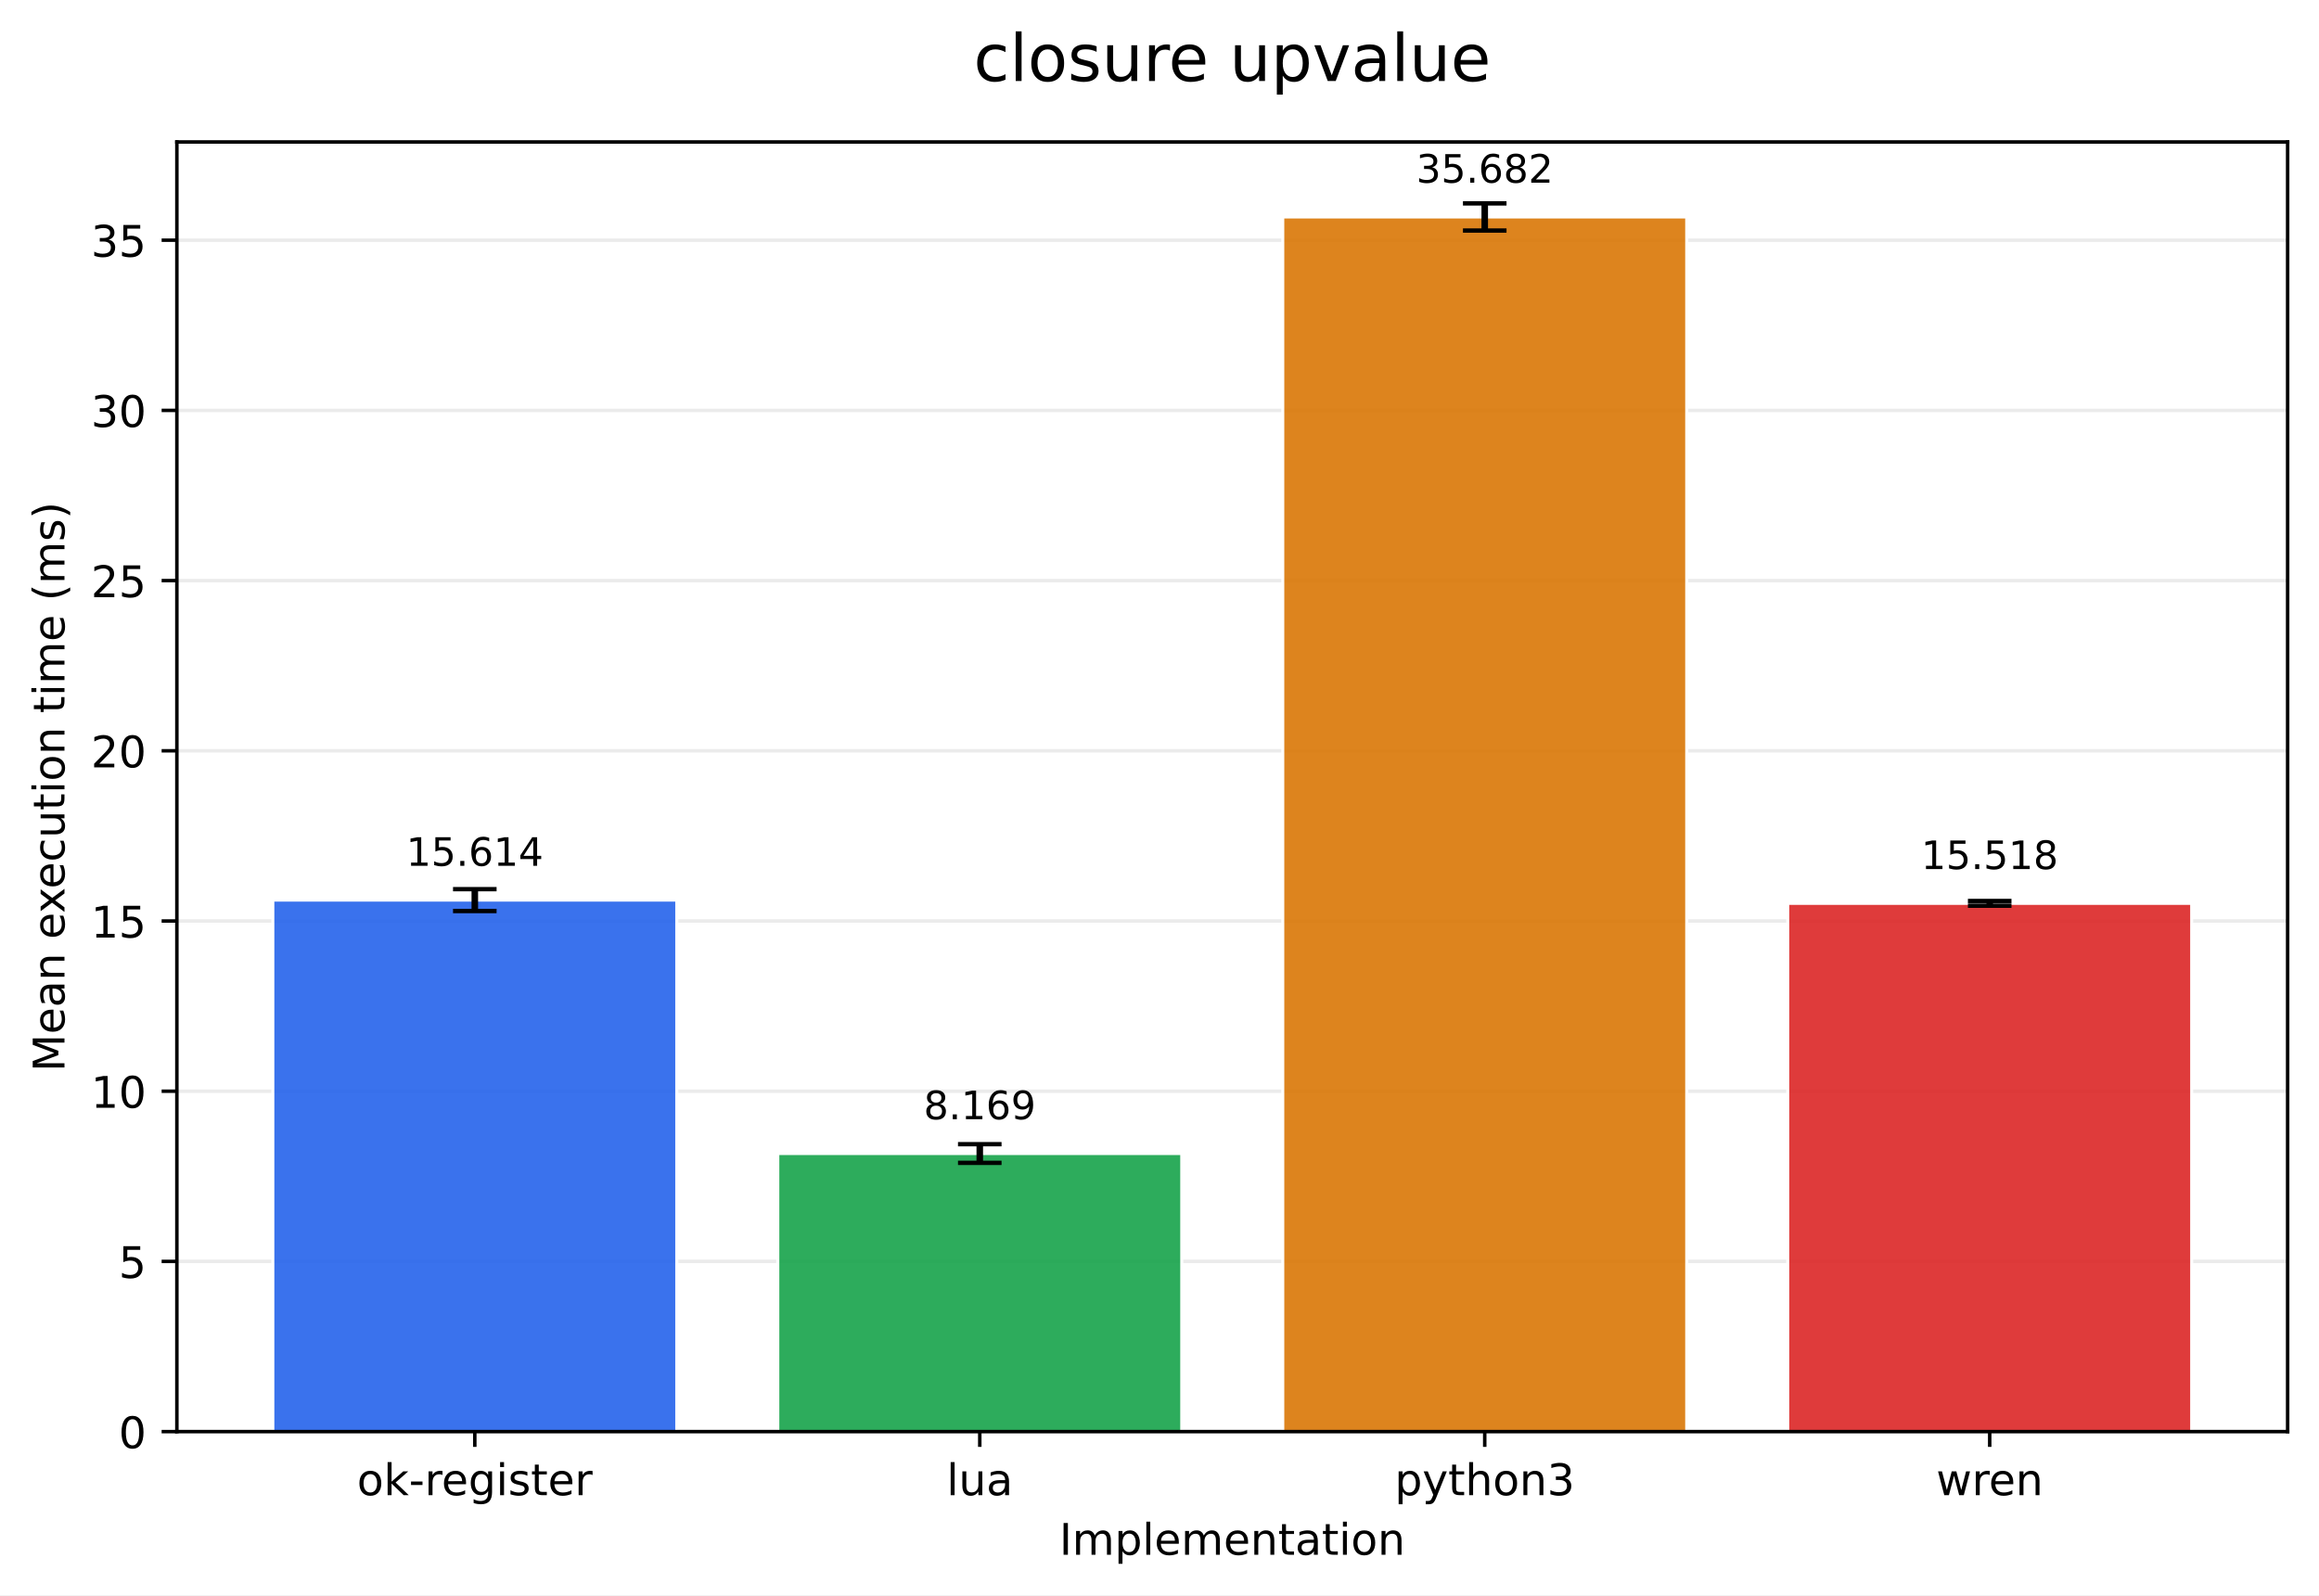
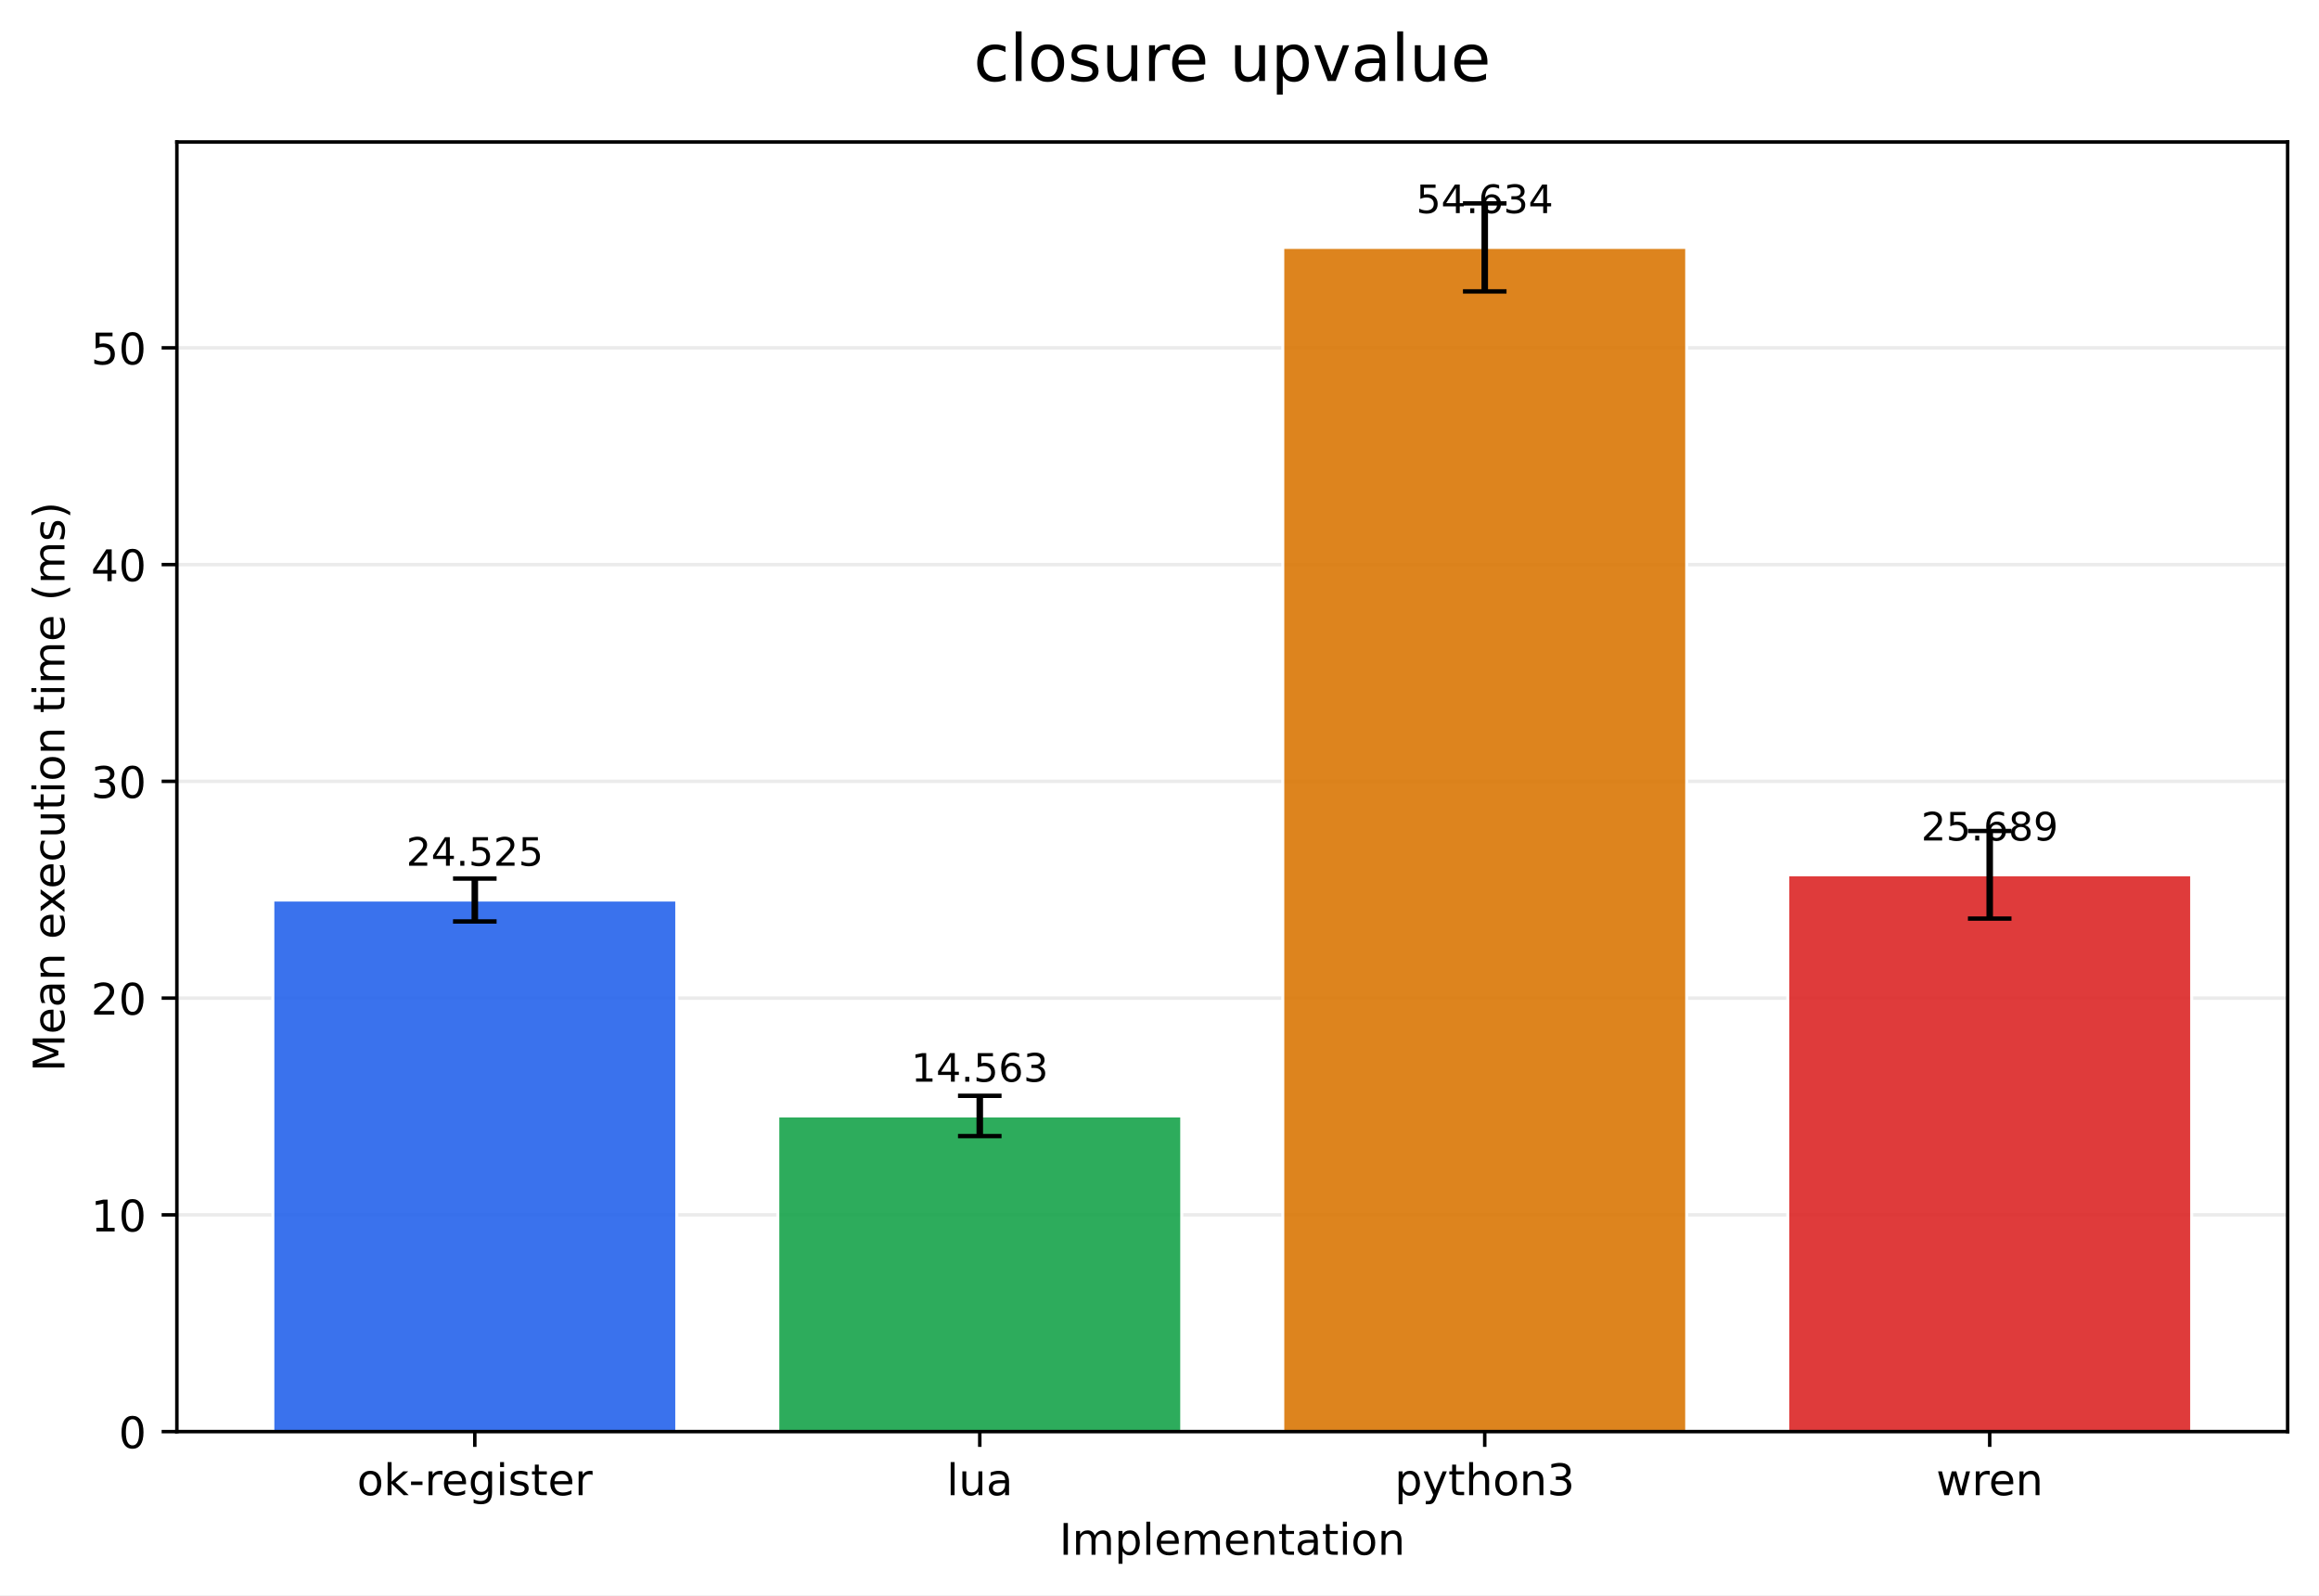
<svg xmlns="http://www.w3.org/2000/svg" xmlns:xlink="http://www.w3.org/1999/xlink" width="532.343pt" height="366.274pt" viewBox="0 0 532.343 366.274" version="1.1">
  <defs>
    <style type="text/css">*{stroke-linejoin: round; stroke-linecap: butt}</style>
  </defs>
  <g id="figure_1">
    <g id="patch_1">
      <path d="M 0 366.274  L 532.343 366.274  L 532.343 0  L 0 0  z " style="fill: #ffffff" />
    </g>
    <g id="axes_1">
      <g id="patch_2">
        <path d="M 40.603 328.718  L 525.143 328.718  L 525.143 32.598  L 40.603 32.598  z " style="fill: #ffffff" />
      </g>
      <g id="matplotlib.axis_1">
        <g id="xtick_1">
          <g id="line2d_1">
            <defs>
-               <path id="m0e9e1cf8b6" d="M 0 0  L 0 3.5  " style="stroke: #000000; stroke-width: 0.8" />
+               <path id="mf0b5c6ffed" d="M 0 0  L 0 3.5  " style="stroke: #000000; stroke-width: 0.8" />
            </defs>
            <g>
-               <use xlink:href="#m0e9e1cf8b6" x="108.995" y="328.718" style="stroke: #000000; stroke-width: 0.8" />
+               <use xlink:href="#mf0b5c6ffed" x="108.995" y="328.718" style="stroke: #000000; stroke-width: 0.8" />
            </g>
          </g>
          <g id="text_1">
            <g transform="translate(81.95685 343.3161) scale(0.1 -0.1)">
              <defs>
                <path id="DejaVuSans-6f" d="M 1959 3097  Q 1497 3097 1228 2736  Q 959 2375 959 1747  Q 959 1119 1226 758  Q 1494 397 1959 397  Q 2419 397 2687 759  Q 2956 1122 2956 1747  Q 2956 2369 2687 2733  Q 2419 3097 1959 3097  z M 1959 3584  Q 2709 3584 3137 3096  Q 3566 2609 3566 1747  Q 3566 888 3137 398  Q 2709 -91 1959 -91  Q 1206 -91 779 398  Q 353 888 353 1747  Q 353 2609 779 3096  Q 1206 3584 1959 3584  z " transform="scale(0.015625)" />
                <path id="DejaVuSans-6b" d="M 581 4863  L 1159 4863  L 1159 1991  L 2875 3500  L 3609 3500  L 1753 1863  L 3688 0  L 2938 0  L 1159 1709  L 1159 0  L 581 0  L 581 4863  z " transform="scale(0.015625)" />
                <path id="DejaVuSans-2d" d="M 313 2009  L 1997 2009  L 1997 1497  L 313 1497  L 313 2009  z " transform="scale(0.015625)" />
                <path id="DejaVuSans-72" d="M 2631 2963  Q 2534 3019 2420 3045  Q 2306 3072 2169 3072  Q 1681 3072 1420 2755  Q 1159 2438 1159 1844  L 1159 0  L 581 0  L 581 3500  L 1159 3500  L 1159 2956  Q 1341 3275 1631 3429  Q 1922 3584 2338 3584  Q 2397 3584 2469 3576  Q 2541 3569 2628 3553  L 2631 2963  z " transform="scale(0.015625)" />
                <path id="DejaVuSans-65" d="M 3597 1894  L 3597 1613  L 953 1613  Q 991 1019 1311 708  Q 1631 397 2203 397  Q 2534 397 2845 478  Q 3156 559 3463 722  L 3463 178  Q 3153 47 2828 -22  Q 2503 -91 2169 -91  Q 1331 -91 842 396  Q 353 884 353 1716  Q 353 2575 817 3079  Q 1281 3584 2069 3584  Q 2775 3584 3186 3129  Q 3597 2675 3597 1894  z M 3022 2063  Q 3016 2534 2758 2815  Q 2500 3097 2075 3097  Q 1594 3097 1305 2825  Q 1016 2553 972 2059  L 3022 2063  z " transform="scale(0.015625)" />
                <path id="DejaVuSans-67" d="M 2906 1791  Q 2906 2416 2648 2759  Q 2391 3103 1925 3103  Q 1463 3103 1205 2759  Q 947 2416 947 1791  Q 947 1169 1205 825  Q 1463 481 1925 481  Q 2391 481 2648 825  Q 2906 1169 2906 1791  z M 3481 434  Q 3481 -459 3084 -895  Q 2688 -1331 1869 -1331  Q 1566 -1331 1297 -1286  Q 1028 -1241 775 -1147  L 775 -588  Q 1028 -725 1275 -790  Q 1522 -856 1778 -856  Q 2344 -856 2625 -561  Q 2906 -266 2906 331  L 2906 616  Q 2728 306 2450 153  Q 2172 0 1784 0  Q 1141 0 747 490  Q 353 981 353 1791  Q 353 2603 747 3093  Q 1141 3584 1784 3584  Q 2172 3584 2450 3431  Q 2728 3278 2906 2969  L 2906 3500  L 3481 3500  L 3481 434  z " transform="scale(0.015625)" />
                <path id="DejaVuSans-69" d="M 603 3500  L 1178 3500  L 1178 0  L 603 0  L 603 3500  z M 603 4863  L 1178 4863  L 1178 4134  L 603 4134  L 603 4863  z " transform="scale(0.015625)" />
                <path id="DejaVuSans-73" d="M 2834 3397  L 2834 2853  Q 2591 2978 2328 3040  Q 2066 3103 1784 3103  Q 1356 3103 1142 2972  Q 928 2841 928 2578  Q 928 2378 1081 2264  Q 1234 2150 1697 2047  L 1894 2003  Q 2506 1872 2764 1633  Q 3022 1394 3022 966  Q 3022 478 2636 193  Q 2250 -91 1575 -91  Q 1294 -91 989 -36  Q 684 19 347 128  L 347 722  Q 666 556 975 473  Q 1284 391 1588 391  Q 1994 391 2212 530  Q 2431 669 2431 922  Q 2431 1156 2273 1281  Q 2116 1406 1581 1522  L 1381 1569  Q 847 1681 609 1914  Q 372 2147 372 2553  Q 372 3047 722 3315  Q 1072 3584 1716 3584  Q 2034 3584 2315 3537  Q 2597 3491 2834 3397  z " transform="scale(0.015625)" />
                <path id="DejaVuSans-74" d="M 1172 4494  L 1172 3500  L 2356 3500  L 2356 3053  L 1172 3053  L 1172 1153  Q 1172 725 1289 603  Q 1406 481 1766 481  L 2356 481  L 2356 0  L 1766 0  Q 1100 0 847 248  Q 594 497 594 1153  L 594 3053  L 172 3053  L 172 3500  L 594 3500  L 594 4494  L 1172 4494  z " transform="scale(0.015625)" />
              </defs>
              <use xlink:href="#DejaVuSans-6f" />
              <use xlink:href="#DejaVuSans-6b" transform="translate(61.18164 0)" />
              <use xlink:href="#DejaVuSans-2d" transform="translate(119.0918 0)" />
              <use xlink:href="#DejaVuSans-72" transform="translate(155.1758 0)" />
              <use xlink:href="#DejaVuSans-65" transform="translate(194.0391 0)" />
              <use xlink:href="#DejaVuSans-67" transform="translate(255.5625 0)" />
              <use xlink:href="#DejaVuSans-69" transform="translate(319.0391 0)" />
              <use xlink:href="#DejaVuSans-73" transform="translate(346.8223 0)" />
              <use xlink:href="#DejaVuSans-74" transform="translate(398.9219 0)" />
              <use xlink:href="#DejaVuSans-65" transform="translate(438.1309 0)" />
              <use xlink:href="#DejaVuSans-72" transform="translate(499.6543 0)" />
            </g>
          </g>
        </g>
        <g id="xtick_2">
          <g id="line2d_2">
            <g>
-               <use xlink:href="#m0e9e1cf8b6" x="224.914" y="328.718" style="stroke: #000000; stroke-width: 0.8" />
+               <use xlink:href="#mf0b5c6ffed" x="224.914" y="328.718" style="stroke: #000000; stroke-width: 0.8" />
            </g>
          </g>
          <g id="text_2">
            <g transform="translate(217.2919 343.3161) scale(0.1 -0.1)">
              <defs>
                <path id="DejaVuSans-6c" d="M 603 4863  L 1178 4863  L 1178 0  L 603 0  L 603 4863  z " transform="scale(0.015625)" />
                <path id="DejaVuSans-75" d="M 544 1381  L 544 3500  L 1119 3500  L 1119 1403  Q 1119 906 1312 657  Q 1506 409 1894 409  Q 2359 409 2629 706  Q 2900 1003 2900 1516  L 2900 3500  L 3475 3500  L 3475 0  L 2900 0  L 2900 538  Q 2691 219 2414 64  Q 2138 -91 1772 -91  Q 1169 -91 856 284  Q 544 659 544 1381  z M 1991 3584  L 1991 3584  z " transform="scale(0.015625)" />
                <path id="DejaVuSans-61" d="M 2194 1759  Q 1497 1759 1228 1600  Q 959 1441 959 1056  Q 959 750 1161 570  Q 1363 391 1709 391  Q 2188 391 2477 730  Q 2766 1069 2766 1631  L 2766 1759  L 2194 1759  z M 3341 1997  L 3341 0  L 2766 0  L 2766 531  Q 2569 213 2275 61  Q 1981 -91 1556 -91  Q 1019 -91 701 211  Q 384 513 384 1019  Q 384 1609 779 1909  Q 1175 2209 1959 2209  L 2766 2209  L 2766 2266  Q 2766 2663 2505 2880  Q 2244 3097 1772 3097  Q 1472 3097 1187 3025  Q 903 2953 641 2809  L 641 3341  Q 956 3463 1253 3523  Q 1550 3584 1831 3584  Q 2591 3584 2966 3190  Q 3341 2797 3341 1997  z " transform="scale(0.015625)" />
              </defs>
              <use xlink:href="#DejaVuSans-6c" />
              <use xlink:href="#DejaVuSans-75" transform="translate(27.7832 0)" />
              <use xlink:href="#DejaVuSans-61" transform="translate(91.16211 0)" />
            </g>
          </g>
        </g>
        <g id="xtick_3">
          <g id="line2d_3">
            <g>
-               <use xlink:href="#m0e9e1cf8b6" x="340.832" y="328.718" style="stroke: #000000; stroke-width: 0.8" />
+               <use xlink:href="#mf0b5c6ffed" x="340.832" y="328.718" style="stroke: #000000; stroke-width: 0.8" />
            </g>
          </g>
          <g id="text_3">
            <g transform="translate(320.1606 343.3161) scale(0.1 -0.1)">
              <defs>
                <path id="DejaVuSans-70" d="M 1159 525  L 1159 -1331  L 581 -1331  L 581 3500  L 1159 3500  L 1159 2969  Q 1341 3281 1617 3432  Q 1894 3584 2278 3584  Q 2916 3584 3314 3078  Q 3713 2572 3713 1747  Q 3713 922 3314 415  Q 2916 -91 2278 -91  Q 1894 -91 1617 61  Q 1341 213 1159 525  z M 3116 1747  Q 3116 2381 2855 2742  Q 2594 3103 2138 3103  Q 1681 3103 1420 2742  Q 1159 2381 1159 1747  Q 1159 1113 1420 752  Q 1681 391 2138 391  Q 2594 391 2855 752  Q 3116 1113 3116 1747  z " transform="scale(0.015625)" />
                <path id="DejaVuSans-79" d="M 2059 -325  Q 1816 -950 1584 -1140  Q 1353 -1331 966 -1331  L 506 -1331  L 506 -850  L 844 -850  Q 1081 -850 1212 -737  Q 1344 -625 1503 -206  L 1606 56  L 191 3500  L 800 3500  L 1894 763  L 2988 3500  L 3597 3500  L 2059 -325  z " transform="scale(0.015625)" />
                <path id="DejaVuSans-68" d="M 3513 2113  L 3513 0  L 2938 0  L 2938 2094  Q 2938 2591 2744 2837  Q 2550 3084 2163 3084  Q 1697 3084 1428 2787  Q 1159 2491 1159 1978  L 1159 0  L 581 0  L 581 4863  L 1159 4863  L 1159 2956  Q 1366 3272 1645 3428  Q 1925 3584 2291 3584  Q 2894 3584 3203 3211  Q 3513 2838 3513 2113  z " transform="scale(0.015625)" />
                <path id="DejaVuSans-6e" d="M 3513 2113  L 3513 0  L 2938 0  L 2938 2094  Q 2938 2591 2744 2837  Q 2550 3084 2163 3084  Q 1697 3084 1428 2787  Q 1159 2491 1159 1978  L 1159 0  L 581 0  L 581 3500  L 1159 3500  L 1159 2956  Q 1366 3272 1645 3428  Q 1925 3584 2291 3584  Q 2894 3584 3203 3211  Q 3513 2838 3513 2113  z " transform="scale(0.015625)" />
                <path id="DejaVuSans-33" d="M 2597 2516  Q 3050 2419 3304 2112  Q 3559 1806 3559 1356  Q 3559 666 3084 287  Q 2609 -91 1734 -91  Q 1441 -91 1130 -33  Q 819 25 488 141  L 488 750  Q 750 597 1062 519  Q 1375 441 1716 441  Q 2309 441 2620 675  Q 2931 909 2931 1356  Q 2931 1769 2642 2001  Q 2353 2234 1838 2234  L 1294 2234  L 1294 2753  L 1863 2753  Q 2328 2753 2575 2939  Q 2822 3125 2822 3475  Q 2822 3834 2567 4026  Q 2313 4219 1838 4219  Q 1578 4219 1281 4162  Q 984 4106 628 3988  L 628 4550  Q 988 4650 1302 4700  Q 1616 4750 1894 4750  Q 2613 4750 3031 4423  Q 3450 4097 3450 3541  Q 3450 3153 3228 2886  Q 3006 2619 2597 2516  z " transform="scale(0.015625)" />
              </defs>
              <use xlink:href="#DejaVuSans-70" />
              <use xlink:href="#DejaVuSans-79" transform="translate(63.47656 0)" />
              <use xlink:href="#DejaVuSans-74" transform="translate(122.6562 0)" />
              <use xlink:href="#DejaVuSans-68" transform="translate(161.8652 0)" />
              <use xlink:href="#DejaVuSans-6f" transform="translate(225.2441 0)" />
              <use xlink:href="#DejaVuSans-6e" transform="translate(286.4258 0)" />
              <use xlink:href="#DejaVuSans-33" transform="translate(349.8047 0)" />
            </g>
          </g>
        </g>
        <g id="xtick_4">
          <g id="line2d_4">
            <g>
-               <use xlink:href="#m0e9e1cf8b6" x="456.751" y="328.718" style="stroke: #000000; stroke-width: 0.8" />
+               <use xlink:href="#mf0b5c6ffed" x="456.751" y="328.718" style="stroke: #000000; stroke-width: 0.8" />
            </g>
          </g>
          <g id="text_4">
            <g transform="translate(444.4738 343.3161) scale(0.1 -0.1)">
              <defs>
                <path id="DejaVuSans-77" d="M 269 3500  L 844 3500  L 1563 769  L 2278 3500  L 2956 3500  L 3675 769  L 4391 3500  L 4966 3500  L 4050 0  L 3372 0  L 2619 2869  L 1863 0  L 1184 0  L 269 3500  z " transform="scale(0.015625)" />
              </defs>
              <use xlink:href="#DejaVuSans-77" />
              <use xlink:href="#DejaVuSans-72" transform="translate(81.78711 0)" />
              <use xlink:href="#DejaVuSans-65" transform="translate(120.6504 0)" />
              <use xlink:href="#DejaVuSans-6e" transform="translate(182.1738 0)" />
            </g>
          </g>
        </g>
        <g id="text_5">
          <g transform="translate(243.1708 356.9942) scale(0.1 -0.1)">
            <defs>
              <path id="DejaVuSans-49" d="M 628 4666  L 1259 4666  L 1259 0  L 628 0  L 628 4666  z " transform="scale(0.015625)" />
              <path id="DejaVuSans-6d" d="M 3328 2828  Q 3544 3216 3844 3400  Q 4144 3584 4550 3584  Q 5097 3584 5394 3201  Q 5691 2819 5691 2113  L 5691 0  L 5113 0  L 5113 2094  Q 5113 2597 4934 2840  Q 4756 3084 4391 3084  Q 3944 3084 3684 2787  Q 3425 2491 3425 1978  L 3425 0  L 2847 0  L 2847 2094  Q 2847 2600 2669 2842  Q 2491 3084 2119 3084  Q 1678 3084 1418 2786  Q 1159 2488 1159 1978  L 1159 0  L 581 0  L 581 3500  L 1159 3500  L 1159 2956  Q 1356 3278 1631 3431  Q 1906 3584 2284 3584  Q 2666 3584 2933 3390  Q 3200 3197 3328 2828  z " transform="scale(0.015625)" />
            </defs>
            <use xlink:href="#DejaVuSans-49" />
            <use xlink:href="#DejaVuSans-6d" transform="translate(29.49219 0)" />
            <use xlink:href="#DejaVuSans-70" transform="translate(126.9043 0)" />
            <use xlink:href="#DejaVuSans-6c" transform="translate(190.3809 0)" />
            <use xlink:href="#DejaVuSans-65" transform="translate(218.1641 0)" />
            <use xlink:href="#DejaVuSans-6d" transform="translate(279.6875 0)" />
            <use xlink:href="#DejaVuSans-65" transform="translate(377.0996 0)" />
            <use xlink:href="#DejaVuSans-6e" transform="translate(438.623 0)" />
            <use xlink:href="#DejaVuSans-74" transform="translate(502.002 0)" />
            <use xlink:href="#DejaVuSans-61" transform="translate(541.2109 0)" />
            <use xlink:href="#DejaVuSans-74" transform="translate(602.4902 0)" />
            <use xlink:href="#DejaVuSans-69" transform="translate(641.6992 0)" />
            <use xlink:href="#DejaVuSans-6f" transform="translate(669.4824 0)" />
            <use xlink:href="#DejaVuSans-6e" transform="translate(730.6641 0)" />
          </g>
        </g>
      </g>
      <g id="matplotlib.axis_2">
        <g id="ytick_1">
          <g id="line2d_5">
-             <path d="M 40.603 328.718  L 525.143 328.718  " clip-path="url(#pce13362ae0)" style="fill: none; stroke: #b0b0b0; stroke-opacity: 0.25; stroke-width: 0.8; stroke-linecap: square" />
+             <path d="M 40.603 328.718  L 525.143 328.718  " clip-path="url(#p51b55fbb67)" style="fill: none; stroke: #b0b0b0; stroke-opacity: 0.25; stroke-width: 0.8; stroke-linecap: square" />
          </g>
          <g id="line2d_6">
            <defs>
-               <path id="m6e48abbba7" d="M 0 0  L -3.5 0  " style="stroke: #000000; stroke-width: 0.8" />
+               <path id="m9fc01042d8" d="M 0 0  L -3.5 0  " style="stroke: #000000; stroke-width: 0.8" />
            </defs>
            <g>
-               <use xlink:href="#m6e48abbba7" x="40.603" y="328.718" style="stroke: #000000; stroke-width: 0.8" />
+               <use xlink:href="#m9fc01042d8" x="40.603" y="328.718" style="stroke: #000000; stroke-width: 0.8" />
            </g>
          </g>
          <g id="text_6">
            <g transform="translate(27.24063 332.5169) scale(0.1 -0.1)">
              <defs>
                <path id="DejaVuSans-30" d="M 2034 4250  Q 1547 4250 1301 3770  Q 1056 3291 1056 2328  Q 1056 1369 1301 889  Q 1547 409 2034 409  Q 2525 409 2770 889  Q 3016 1369 3016 2328  Q 3016 3291 2770 3770  Q 2525 4250 2034 4250  z M 2034 4750  Q 2819 4750 3233 4129  Q 3647 3509 3647 2328  Q 3647 1150 3233 529  Q 2819 -91 2034 -91  Q 1250 -91 836 529  Q 422 1150 422 2328  Q 422 3509 836 4129  Q 1250 4750 2034 4750  z " transform="scale(0.015625)" />
              </defs>
              <use xlink:href="#DejaVuSans-30" />
            </g>
          </g>
        </g>
        <g id="ytick_2">
          <g id="line2d_7">
-             <path d="M 40.603 289.637  L 525.143 289.637  " clip-path="url(#pce13362ae0)" style="fill: none; stroke: #b0b0b0; stroke-opacity: 0.25; stroke-width: 0.8; stroke-linecap: square" />
+             <path d="M 40.603 278.948  L 525.143 278.948  " clip-path="url(#p51b55fbb67)" style="fill: none; stroke: #b0b0b0; stroke-opacity: 0.25; stroke-width: 0.8; stroke-linecap: square" />
          </g>
          <g id="line2d_8">
            <g>
-               <use xlink:href="#m6e48abbba7" x="40.603" y="289.637" style="stroke: #000000; stroke-width: 0.8" />
+               <use xlink:href="#m9fc01042d8" x="40.603" y="278.948" style="stroke: #000000; stroke-width: 0.8" />
            </g>
          </g>
          <g id="text_7">
-             <g transform="translate(27.24063 293.4358) scale(0.1 -0.1)">
-               <defs>
-                 <path id="DejaVuSans-35" d="M 691 4666  L 3169 4666  L 3169 4134  L 1269 4134  L 1269 2991  Q 1406 3038 1543 3061  Q 1681 3084 1819 3084  Q 2600 3084 3056 2656  Q 3513 2228 3513 1497  Q 3513 744 3044 326  Q 2575 -91 1722 -91  Q 1428 -91 1123 -41  Q 819 9 494 109  L 494 744  Q 775 591 1075 516  Q 1375 441 1709 441  Q 2250 441 2565 725  Q 2881 1009 2881 1497  Q 2881 1984 2565 2268  Q 2250 2553 1709 2553  Q 1456 2553 1204 2497  Q 953 2441 691 2322  L 691 4666  z " transform="scale(0.015625)" />
-               </defs>
-               <use xlink:href="#DejaVuSans-35" />
+             <g transform="translate(20.87813 282.7468) scale(0.1 -0.1)">
+               <defs>
+                 <path id="DejaVuSans-31" d="M 794 531  L 1825 531  L 1825 4091  L 703 3866  L 703 4441  L 1819 4666  L 2450 4666  L 2450 531  L 3481 531  L 3481 0  L 794 0  L 794 531  z " transform="scale(0.015625)" />
+               </defs>
+               <use xlink:href="#DejaVuSans-31" />
+               <use xlink:href="#DejaVuSans-30" transform="translate(63.62305 0)" />
            </g>
          </g>
        </g>
        <g id="ytick_3">
          <g id="line2d_9">
-             <path d="M 40.603 250.556  L 525.143 250.556  " clip-path="url(#pce13362ae0)" style="fill: none; stroke: #b0b0b0; stroke-opacity: 0.25; stroke-width: 0.8; stroke-linecap: square" />
+             <path d="M 40.603 229.178  L 525.143 229.178  " clip-path="url(#p51b55fbb67)" style="fill: none; stroke: #b0b0b0; stroke-opacity: 0.25; stroke-width: 0.8; stroke-linecap: square" />
          </g>
          <g id="line2d_10">
            <g>
-               <use xlink:href="#m6e48abbba7" x="40.603" y="250.556" style="stroke: #000000; stroke-width: 0.8" />
+               <use xlink:href="#m9fc01042d8" x="40.603" y="229.178" style="stroke: #000000; stroke-width: 0.8" />
            </g>
          </g>
          <g id="text_8">
-             <g transform="translate(20.87813 254.3548) scale(0.1 -0.1)">
-               <defs>
-                 <path id="DejaVuSans-31" d="M 794 531  L 1825 531  L 1825 4091  L 703 3866  L 703 4441  L 1819 4666  L 2450 4666  L 2450 531  L 3481 531  L 3481 0  L 794 0  L 794 531  z " transform="scale(0.015625)" />
-               </defs>
-               <use xlink:href="#DejaVuSans-31" />
+             <g transform="translate(20.87813 232.9768) scale(0.1 -0.1)">
+               <defs>
+                 <path id="DejaVuSans-32" d="M 1228 531  L 3431 531  L 3431 0  L 469 0  L 469 531  Q 828 903 1448 1529  Q 2069 2156 2228 2338  Q 2531 2678 2651 2914  Q 2772 3150 2772 3378  Q 2772 3750 2511 3984  Q 2250 4219 1831 4219  Q 1534 4219 1204 4116  Q 875 4013 500 3803  L 500 4441  Q 881 4594 1212 4672  Q 1544 4750 1819 4750  Q 2544 4750 2975 4387  Q 3406 4025 3406 3419  Q 3406 3131 3298 2873  Q 3191 2616 2906 2266  Q 2828 2175 2409 1742  Q 1991 1309 1228 531  z " transform="scale(0.015625)" />
+               </defs>
+               <use xlink:href="#DejaVuSans-32" />
              <use xlink:href="#DejaVuSans-30" transform="translate(63.62305 0)" />
            </g>
          </g>
        </g>
        <g id="ytick_4">
          <g id="line2d_11">
-             <path d="M 40.603 211.474  L 525.143 211.474  " clip-path="url(#pce13362ae0)" style="fill: none; stroke: #b0b0b0; stroke-opacity: 0.25; stroke-width: 0.8; stroke-linecap: square" />
+             <path d="M 40.603 179.408  L 525.143 179.408  " clip-path="url(#p51b55fbb67)" style="fill: none; stroke: #b0b0b0; stroke-opacity: 0.25; stroke-width: 0.8; stroke-linecap: square" />
          </g>
          <g id="line2d_12">
            <g>
-               <use xlink:href="#m6e48abbba7" x="40.603" y="211.474" style="stroke: #000000; stroke-width: 0.8" />
+               <use xlink:href="#m9fc01042d8" x="40.603" y="179.408" style="stroke: #000000; stroke-width: 0.8" />
            </g>
          </g>
          <g id="text_9">
-             <g transform="translate(20.87813 215.2737) scale(0.1 -0.1)">
-               <use xlink:href="#DejaVuSans-31" />
-               <use xlink:href="#DejaVuSans-35" transform="translate(63.62305 0)" />
+             <g transform="translate(20.87813 183.2067) scale(0.1 -0.1)">
+               <use xlink:href="#DejaVuSans-33" />
+               <use xlink:href="#DejaVuSans-30" transform="translate(63.62305 0)" />
            </g>
          </g>
        </g>
        <g id="ytick_5">
          <g id="line2d_13">
-             <path d="M 40.603 172.393  L 525.143 172.393  " clip-path="url(#pce13362ae0)" style="fill: none; stroke: #b0b0b0; stroke-opacity: 0.25; stroke-width: 0.8; stroke-linecap: square" />
+             <path d="M 40.603 129.637  L 525.143 129.637  " clip-path="url(#p51b55fbb67)" style="fill: none; stroke: #b0b0b0; stroke-opacity: 0.25; stroke-width: 0.8; stroke-linecap: square" />
          </g>
          <g id="line2d_14">
            <g>
-               <use xlink:href="#m6e48abbba7" x="40.603" y="172.393" style="stroke: #000000; stroke-width: 0.8" />
+               <use xlink:href="#m9fc01042d8" x="40.603" y="129.637" style="stroke: #000000; stroke-width: 0.8" />
            </g>
          </g>
          <g id="text_10">
-             <g transform="translate(20.87813 176.1926) scale(0.1 -0.1)">
-               <defs>
-                 <path id="DejaVuSans-32" d="M 1228 531  L 3431 531  L 3431 0  L 469 0  L 469 531  Q 828 903 1448 1529  Q 2069 2156 2228 2338  Q 2531 2678 2651 2914  Q 2772 3150 2772 3378  Q 2772 3750 2511 3984  Q 2250 4219 1831 4219  Q 1534 4219 1204 4116  Q 875 4013 500 3803  L 500 4441  Q 881 4594 1212 4672  Q 1544 4750 1819 4750  Q 2544 4750 2975 4387  Q 3406 4025 3406 3419  Q 3406 3131 3298 2873  Q 3191 2616 2906 2266  Q 2828 2175 2409 1742  Q 1991 1309 1228 531  z " transform="scale(0.015625)" />
-               </defs>
-               <use xlink:href="#DejaVuSans-32" />
+             <g transform="translate(20.87813 133.4367) scale(0.1 -0.1)">
+               <defs>
+                 <path id="DejaVuSans-34" d="M 2419 4116  L 825 1625  L 2419 1625  L 2419 4116  z M 2253 4666  L 3047 4666  L 3047 1625  L 3713 1625  L 3713 1100  L 3047 1100  L 3047 0  L 2419 0  L 2419 1100  L 313 1100  L 313 1709  L 2253 4666  z " transform="scale(0.015625)" />
+               </defs>
+               <use xlink:href="#DejaVuSans-34" />
              <use xlink:href="#DejaVuSans-30" transform="translate(63.62305 0)" />
            </g>
          </g>
        </g>
        <g id="ytick_6">
          <g id="line2d_15">
-             <path d="M 40.603 133.312  L 525.143 133.312  " clip-path="url(#pce13362ae0)" style="fill: none; stroke: #b0b0b0; stroke-opacity: 0.25; stroke-width: 0.8; stroke-linecap: square" />
+             <path d="M 40.603 79.867  L 525.143 79.867  " clip-path="url(#p51b55fbb67)" style="fill: none; stroke: #b0b0b0; stroke-opacity: 0.25; stroke-width: 0.8; stroke-linecap: square" />
          </g>
          <g id="line2d_16">
            <g>
-               <use xlink:href="#m6e48abbba7" x="40.603" y="133.312" style="stroke: #000000; stroke-width: 0.8" />
+               <use xlink:href="#m9fc01042d8" x="40.603" y="79.867" style="stroke: #000000; stroke-width: 0.8" />
            </g>
          </g>
          <g id="text_11">
-             <g transform="translate(20.87813 137.1116) scale(0.1 -0.1)">
-               <use xlink:href="#DejaVuSans-32" />
-               <use xlink:href="#DejaVuSans-35" transform="translate(63.62305 0)" />
-             </g>
-           </g>
-         </g>
-         <g id="ytick_7">
-           <g id="line2d_17">
-             <path d="M 40.603 94.231  L 525.143 94.231  " clip-path="url(#pce13362ae0)" style="fill: none; stroke: #b0b0b0; stroke-opacity: 0.25; stroke-width: 0.8; stroke-linecap: square" />
-           </g>
-           <g id="line2d_18">
-             <g>
-               <use xlink:href="#m6e48abbba7" x="40.603" y="94.231" style="stroke: #000000; stroke-width: 0.8" />
-             </g>
-           </g>
-           <g id="text_12">
-             <g transform="translate(20.87813 98.03051) scale(0.1 -0.1)">
-               <use xlink:href="#DejaVuSans-33" />
+             <g transform="translate(20.87813 83.66665) scale(0.1 -0.1)">
+               <defs>
+                 <path id="DejaVuSans-35" d="M 691 4666  L 3169 4666  L 3169 4134  L 1269 4134  L 1269 2991  Q 1406 3038 1543 3061  Q 1681 3084 1819 3084  Q 2600 3084 3056 2656  Q 3513 2228 3513 1497  Q 3513 744 3044 326  Q 2575 -91 1722 -91  Q 1428 -91 1123 -41  Q 819 9 494 109  L 494 744  Q 775 591 1075 516  Q 1375 441 1709 441  Q 2250 441 2565 725  Q 2881 1009 2881 1497  Q 2881 1984 2565 2268  Q 2250 2553 1709 2553  Q 1456 2553 1204 2497  Q 953 2441 691 2322  L 691 4666  z " transform="scale(0.015625)" />
+               </defs>
+               <use xlink:href="#DejaVuSans-35" />
              <use xlink:href="#DejaVuSans-30" transform="translate(63.62305 0)" />
            </g>
          </g>
        </g>
-         <g id="ytick_8">
-           <g id="line2d_19">
-             <path d="M 40.603 55.15  L 525.143 55.15  " clip-path="url(#pce13362ae0)" style="fill: none; stroke: #b0b0b0; stroke-opacity: 0.25; stroke-width: 0.8; stroke-linecap: square" />
-           </g>
-           <g id="line2d_20">
-             <g>
-               <use xlink:href="#m6e48abbba7" x="40.603" y="55.15" style="stroke: #000000; stroke-width: 0.8" />
-             </g>
-           </g>
-           <g id="text_13">
-             <g transform="translate(20.87813 58.94945) scale(0.1 -0.1)">
-               <use xlink:href="#DejaVuSans-33" />
-               <use xlink:href="#DejaVuSans-35" transform="translate(63.62305 0)" />
-             </g>
-           </g>
-         </g>
-         <g id="text_14">
+         <g id="text_12">
          <g transform="translate(14.79844 246.085) rotate(-90) scale(0.1 -0.1)">
            <defs>
              <path id="DejaVuSans-4d" d="M 628 4666  L 1569 4666  L 2759 1491  L 3956 4666  L 4897 4666  L 4897 0  L 4281 0  L 4281 4097  L 3078 897  L 2444 897  L 1241 4097  L 1241 0  L 628 0  L 628 4666  z " transform="scale(0.015625)" />
              <path id="DejaVuSans-20" transform="scale(0.015625)" />
              <path id="DejaVuSans-78" d="M 3513 3500  L 2247 1797  L 3578 0  L 2900 0  L 1881 1375  L 863 0  L 184 0  L 1544 1831  L 300 3500  L 978 3500  L 1906 2253  L 2834 3500  L 3513 3500  z " transform="scale(0.015625)" />
              <path id="DejaVuSans-63" d="M 3122 3366  L 3122 2828  Q 2878 2963 2633 3030  Q 2388 3097 2138 3097  Q 1578 3097 1268 2742  Q 959 2388 959 1747  Q 959 1106 1268 751  Q 1578 397 2138 397  Q 2388 397 2633 464  Q 2878 531 3122 666  L 3122 134  Q 2881 22 2623 -34  Q 2366 -91 2075 -91  Q 1284 -91 818 406  Q 353 903 353 1747  Q 353 2603 823 3093  Q 1294 3584 2113 3584  Q 2378 3584 2631 3529  Q 2884 3475 3122 3366  z " transform="scale(0.015625)" />
              <path id="DejaVuSans-28" d="M 1984 4856  Q 1566 4138 1362 3434  Q 1159 2731 1159 2009  Q 1159 1288 1364 580  Q 1569 -128 1984 -844  L 1484 -844  Q 1016 -109 783 600  Q 550 1309 550 2009  Q 550 2706 781 3412  Q 1013 4119 1484 4856  L 1984 4856  z " transform="scale(0.015625)" />
              <path id="DejaVuSans-29" d="M 513 4856  L 1013 4856  Q 1481 4119 1714 3412  Q 1947 2706 1947 2009  Q 1947 1309 1714 600  Q 1481 -109 1013 -844  L 513 -844  Q 928 -128 1133 580  Q 1338 1288 1338 2009  Q 1338 2731 1133 3434  Q 928 4138 513 4856  z " transform="scale(0.015625)" />
            </defs>
            <use xlink:href="#DejaVuSans-4d" />
            <use xlink:href="#DejaVuSans-65" transform="translate(86.2793 0)" />
            <use xlink:href="#DejaVuSans-61" transform="translate(147.8027 0)" />
            <use xlink:href="#DejaVuSans-6e" transform="translate(209.082 0)" />
            <use xlink:href="#DejaVuSans-20" transform="translate(272.4609 0)" />
            <use xlink:href="#DejaVuSans-65" transform="translate(304.248 0)" />
            <use xlink:href="#DejaVuSans-78" transform="translate(364.0215 0)" />
            <use xlink:href="#DejaVuSans-65" transform="translate(420.0762 0)" />
            <use xlink:href="#DejaVuSans-63" transform="translate(481.5996 0)" />
            <use xlink:href="#DejaVuSans-75" transform="translate(536.5801 0)" />
            <use xlink:href="#DejaVuSans-74" transform="translate(599.959 0)" />
            <use xlink:href="#DejaVuSans-69" transform="translate(639.168 0)" />
            <use xlink:href="#DejaVuSans-6f" transform="translate(666.9512 0)" />
            <use xlink:href="#DejaVuSans-6e" transform="translate(728.1328 0)" />
            <use xlink:href="#DejaVuSans-20" transform="translate(791.5117 0)" />
            <use xlink:href="#DejaVuSans-74" transform="translate(823.2988 0)" />
            <use xlink:href="#DejaVuSans-69" transform="translate(862.5078 0)" />
            <use xlink:href="#DejaVuSans-6d" transform="translate(890.291 0)" />
            <use xlink:href="#DejaVuSans-65" transform="translate(987.7031 0)" />
            <use xlink:href="#DejaVuSans-20" transform="translate(1049.227 0)" />
            <use xlink:href="#DejaVuSans-28" transform="translate(1081.014 0)" />
            <use xlink:href="#DejaVuSans-6d" transform="translate(1120.027 0)" />
            <use xlink:href="#DejaVuSans-73" transform="translate(1217.439 0)" />
            <use xlink:href="#DejaVuSans-29" transform="translate(1269.539 0)" />
          </g>
        </g>
      </g>
      <g id="patch_3">
-         <path d="M 62.628 328.718  L 155.363 328.718  L 155.363 206.673  L 62.628 206.673  z " clip-path="url(#pce13362ae0)" style="fill: #2563eb; opacity: 0.9; stroke: #ffffff; stroke-width: 0.7; stroke-linejoin: miter" />
+         <path d="M 62.628 328.718  L 155.363 328.718  L 155.363 206.659  L 62.628 206.659  z " clip-path="url(#p51b55fbb67)" style="fill: #2563eb; opacity: 0.9; stroke: #ffffff; stroke-width: 0.7; stroke-linejoin: miter" />
      </g>
      <g id="patch_4">
-         <path d="M 178.546 328.718  L 271.281 328.718  L 271.281 264.865  L 178.546 264.865  z " clip-path="url(#pce13362ae0)" style="fill: #16a34a; opacity: 0.9; stroke: #ffffff; stroke-width: 0.7; stroke-linejoin: miter" />
+         <path d="M 178.546 328.718  L 271.281 328.718  L 271.281 256.239  L 178.546 256.239  z " clip-path="url(#p51b55fbb67)" style="fill: #16a34a; opacity: 0.9; stroke: #ffffff; stroke-width: 0.7; stroke-linejoin: miter" />
      </g>
      <g id="patch_5">
-         <path d="M 294.465 328.718  L 387.2 328.718  L 387.2 49.816  L 294.465 49.816  z " clip-path="url(#pce13362ae0)" style="fill: #d97706; opacity: 0.9; stroke: #ffffff; stroke-width: 0.7; stroke-linejoin: miter" />
+         <path d="M 294.465 328.718  L 387.2 328.718  L 387.2 56.806  L 294.465 56.806  z " clip-path="url(#p51b55fbb67)" style="fill: #d97706; opacity: 0.9; stroke: #ffffff; stroke-width: 0.7; stroke-linejoin: miter" />
      </g>
      <g id="patch_6">
-         <path d="M 410.384 328.718  L 503.119 328.718  L 503.119 207.423  L 410.384 207.423  z " clip-path="url(#pce13362ae0)" style="fill: #dc2626; opacity: 0.9; stroke: #ffffff; stroke-width: 0.7; stroke-linejoin: miter" />
+         <path d="M 410.384 328.718  L 503.119 328.718  L 503.119 200.865  L 410.384 200.865  z " clip-path="url(#p51b55fbb67)" style="fill: #dc2626; opacity: 0.9; stroke: #ffffff; stroke-width: 0.7; stroke-linejoin: miter" />
      </g>
      <g id="LineCollection_1">
-         <path d="M 108.995 209.182  L 108.995 204.164  " clip-path="url(#pce13362ae0)" style="fill: none; stroke: #000000; stroke-width: 1.5" />
-         <path d="M 224.914 267.009  L 224.914 262.722  " clip-path="url(#pce13362ae0)" style="fill: none; stroke: #000000; stroke-width: 1.5" />
-         <path d="M 340.832 52.934  L 340.832 46.699  " clip-path="url(#pce13362ae0)" style="fill: none; stroke: #000000; stroke-width: 1.5" />
-         <path d="M 456.751 207.965  L 456.751 206.881  " clip-path="url(#pce13362ae0)" style="fill: none; stroke: #000000; stroke-width: 1.5" />
-       </g>
-       <g id="line2d_21">
+         <path d="M 108.995 211.579  L 108.995 201.739  " clip-path="url(#p51b55fbb67)" style="fill: none; stroke: #000000; stroke-width: 1.5" />
+         <path d="M 224.914 260.864  L 224.914 251.613  " clip-path="url(#p51b55fbb67)" style="fill: none; stroke: #000000; stroke-width: 1.5" />
+         <path d="M 340.832 66.914  L 340.832 46.699  " clip-path="url(#p51b55fbb67)" style="fill: none; stroke: #000000; stroke-width: 1.5" />
+         <path d="M 456.751 210.92  L 456.751 190.809  " clip-path="url(#p51b55fbb67)" style="fill: none; stroke: #000000; stroke-width: 1.5" />
+       </g>
+       <g id="line2d_17">
        <defs>
-           <path id="mc8d35d67c5" d="M 5 0  L -5 -0  " style="stroke: #000000" />
+           <path id="m2dd2c497b0" d="M 5 0  L -5 -0  " style="stroke: #000000" />
        </defs>
-         <g clip-path="url(#pce13362ae0)">
-           <use xlink:href="#mc8d35d67c5" x="108.995" y="209.182" style="fill: #1f77b4; stroke: #000000" />
-           <use xlink:href="#mc8d35d67c5" x="224.914" y="267.009" style="fill: #1f77b4; stroke: #000000" />
-           <use xlink:href="#mc8d35d67c5" x="340.832" y="52.934" style="fill: #1f77b4; stroke: #000000" />
-           <use xlink:href="#mc8d35d67c5" x="456.751" y="207.965" style="fill: #1f77b4; stroke: #000000" />
-         </g>
-       </g>
-       <g id="line2d_22">
-         <g clip-path="url(#pce13362ae0)">
-           <use xlink:href="#mc8d35d67c5" x="108.995" y="204.164" style="fill: #1f77b4; stroke: #000000" />
-           <use xlink:href="#mc8d35d67c5" x="224.914" y="262.722" style="fill: #1f77b4; stroke: #000000" />
-           <use xlink:href="#mc8d35d67c5" x="340.832" y="46.699" style="fill: #1f77b4; stroke: #000000" />
-           <use xlink:href="#mc8d35d67c5" x="456.751" y="206.881" style="fill: #1f77b4; stroke: #000000" />
+         <g clip-path="url(#p51b55fbb67)">
+           <use xlink:href="#m2dd2c497b0" x="108.995" y="211.579" style="fill: #1f77b4; stroke: #000000" />
+           <use xlink:href="#m2dd2c497b0" x="224.914" y="260.864" style="fill: #1f77b4; stroke: #000000" />
+           <use xlink:href="#m2dd2c497b0" x="340.832" y="66.914" style="fill: #1f77b4; stroke: #000000" />
+           <use xlink:href="#m2dd2c497b0" x="456.751" y="210.92" style="fill: #1f77b4; stroke: #000000" />
+         </g>
+       </g>
+       <g id="line2d_18">
+         <g clip-path="url(#p51b55fbb67)">
+           <use xlink:href="#m2dd2c497b0" x="108.995" y="201.739" style="fill: #1f77b4; stroke: #000000" />
+           <use xlink:href="#m2dd2c497b0" x="224.914" y="251.613" style="fill: #1f77b4; stroke: #000000" />
+           <use xlink:href="#m2dd2c497b0" x="340.832" y="46.699" style="fill: #1f77b4; stroke: #000000" />
+           <use xlink:href="#m2dd2c497b0" x="456.751" y="190.809" style="fill: #1f77b4; stroke: #000000" />
        </g>
      </g>
      <g id="patch_7">
        <path d="M 40.603 328.718  L 40.603 32.598  " style="fill: none; stroke: #000000; stroke-width: 0.8; stroke-linejoin: miter; stroke-linecap: square" />
      </g>
      <g id="patch_8">
        <path d="M 525.143 328.718  L 525.143 32.598  " style="fill: none; stroke: #000000; stroke-width: 0.8; stroke-linejoin: miter; stroke-linecap: square" />
      </g>
      <g id="patch_9">
        <path d="M 40.603 328.718  L 525.143 328.718  " style="fill: none; stroke: #000000; stroke-width: 0.8; stroke-linejoin: miter; stroke-linecap: square" />
      </g>
      <g id="patch_10">
        <path d="M 40.603 32.598  L 525.143 32.598  " style="fill: none; stroke: #000000; stroke-width: 0.8; stroke-linejoin: miter; stroke-linecap: square" />
      </g>
-       <g id="text_15">
-         <g transform="translate(93.24935 198.8015) scale(0.09 -0.09)">
+       <g id="text_13">
+         <g transform="translate(93.24935 198.7874) scale(0.09 -0.09)">
          <defs>
            <path id="DejaVuSans-2e" d="M 684 794  L 1344 794  L 1344 0  L 684 0  L 684 794  z " transform="scale(0.015625)" />
+           </defs>
+           <use xlink:href="#DejaVuSans-32" />
+           <use xlink:href="#DejaVuSans-34" transform="translate(63.62305 0)" />
+           <use xlink:href="#DejaVuSans-2e" transform="translate(127.2461 0)" />
+           <use xlink:href="#DejaVuSans-35" transform="translate(159.0332 0)" />
+           <use xlink:href="#DejaVuSans-32" transform="translate(222.6562 0)" />
+           <use xlink:href="#DejaVuSans-35" transform="translate(286.2793 0)" />
+         </g>
+       </g>
+       <g id="text_14">
+         <g transform="translate(209.168 248.367) scale(0.09 -0.09)">
+           <defs>
            <path id="DejaVuSans-36" d="M 2113 2584  Q 1688 2584 1439 2293  Q 1191 2003 1191 1497  Q 1191 994 1439 701  Q 1688 409 2113 409  Q 2538 409 2786 701  Q 3034 994 3034 1497  Q 3034 2003 2786 2293  Q 2538 2584 2113 2584  z M 3366 4563  L 3366 3988  Q 3128 4100 2886 4159  Q 2644 4219 2406 4219  Q 1781 4219 1451 3797  Q 1122 3375 1075 2522  Q 1259 2794 1537 2939  Q 1816 3084 2150 3084  Q 2853 3084 3261 2657  Q 3669 2231 3669 1497  Q 3669 778 3244 343  Q 2819 -91 2113 -91  Q 1303 -91 875 529  Q 447 1150 447 2328  Q 447 3434 972 4092  Q 1497 4750 2381 4750  Q 2619 4750 2861 4703  Q 3103 4656 3366 4563  z " transform="scale(0.015625)" />
-             <path id="DejaVuSans-34" d="M 2419 4116  L 825 1625  L 2419 1625  L 2419 4116  z M 2253 4666  L 3047 4666  L 3047 1625  L 3713 1625  L 3713 1100  L 3047 1100  L 3047 0  L 2419 0  L 2419 1100  L 313 1100  L 313 1709  L 2253 4666  z " transform="scale(0.015625)" />
          </defs>
          <use xlink:href="#DejaVuSans-31" />
-           <use xlink:href="#DejaVuSans-35" transform="translate(63.62305 0)" />
+           <use xlink:href="#DejaVuSans-34" transform="translate(63.62305 0)" />
+           <use xlink:href="#DejaVuSans-2e" transform="translate(127.2461 0)" />
+           <use xlink:href="#DejaVuSans-35" transform="translate(159.0332 0)" />
+           <use xlink:href="#DejaVuSans-36" transform="translate(222.6562 0)" />
+           <use xlink:href="#DejaVuSans-33" transform="translate(286.2793 0)" />
+         </g>
+       </g>
+       <g id="text_15">
+         <g transform="translate(325.0867 48.93469) scale(0.09 -0.09)">
+           <use xlink:href="#DejaVuSans-35" />
+           <use xlink:href="#DejaVuSans-34" transform="translate(63.62305 0)" />
          <use xlink:href="#DejaVuSans-2e" transform="translate(127.2461 0)" />
          <use xlink:href="#DejaVuSans-36" transform="translate(159.0332 0)" />
-           <use xlink:href="#DejaVuSans-31" transform="translate(222.6562 0)" />
+           <use xlink:href="#DejaVuSans-33" transform="translate(222.6562 0)" />
          <use xlink:href="#DejaVuSans-34" transform="translate(286.2793 0)" />
        </g>
      </g>
      <g id="text_16">
-         <g transform="translate(212.0311 256.9937) scale(0.09 -0.09)">
+         <g transform="translate(441.0053 192.993) scale(0.09 -0.09)">
          <defs>
            <path id="DejaVuSans-38" d="M 2034 2216  Q 1584 2216 1326 1975  Q 1069 1734 1069 1313  Q 1069 891 1326 650  Q 1584 409 2034 409  Q 2484 409 2743 651  Q 3003 894 3003 1313  Q 3003 1734 2745 1975  Q 2488 2216 2034 2216  z M 1403 2484  Q 997 2584 770 2862  Q 544 3141 544 3541  Q 544 4100 942 4425  Q 1341 4750 2034 4750  Q 2731 4750 3128 4425  Q 3525 4100 3525 3541  Q 3525 3141 3298 2862  Q 3072 2584 2669 2484  Q 3125 2378 3379 2068  Q 3634 1759 3634 1313  Q 3634 634 3220 271  Q 2806 -91 2034 -91  Q 1263 -91 848 271  Q 434 634 434 1313  Q 434 1759 690 2068  Q 947 2378 1403 2484  z M 1172 3481  Q 1172 3119 1398 2916  Q 1625 2713 2034 2713  Q 2441 2713 2670 2916  Q 2900 3119 2900 3481  Q 2900 3844 2670 4047  Q 2441 4250 2034 4250  Q 1625 4250 1398 4047  Q 1172 3844 1172 3481  z " transform="scale(0.015625)" />
            <path id="DejaVuSans-39" d="M 703 97  L 703 672  Q 941 559 1184 500  Q 1428 441 1663 441  Q 2288 441 2617 861  Q 2947 1281 2994 2138  Q 2813 1869 2534 1725  Q 2256 1581 1919 1581  Q 1219 1581 811 2004  Q 403 2428 403 3163  Q 403 3881 828 4315  Q 1253 4750 1959 4750  Q 2769 4750 3195 4129  Q 3622 3509 3622 2328  Q 3622 1225 3098 567  Q 2575 -91 1691 -91  Q 1453 -91 1209 -44  Q 966 3 703 97  z M 1959 2075  Q 2384 2075 2632 2365  Q 2881 2656 2881 3163  Q 2881 3666 2632 3958  Q 2384 4250 1959 4250  Q 1534 4250 1286 3958  Q 1038 3666 1038 3163  Q 1038 2656 1286 2365  Q 1534 2075 1959 2075  z " transform="scale(0.015625)" />
          </defs>
-           <use xlink:href="#DejaVuSans-38" />
-           <use xlink:href="#DejaVuSans-2e" transform="translate(63.62305 0)" />
-           <use xlink:href="#DejaVuSans-31" transform="translate(95.41016 0)" />
-           <use xlink:href="#DejaVuSans-36" transform="translate(159.0332 0)" />
-           <use xlink:href="#DejaVuSans-39" transform="translate(222.6562 0)" />
-         </g>
-       </g>
-       <g id="text_17">
-         <g transform="translate(325.0867 41.94462) scale(0.09 -0.09)">
-           <use xlink:href="#DejaVuSans-33" />
+           <use xlink:href="#DejaVuSans-32" />
          <use xlink:href="#DejaVuSans-35" transform="translate(63.62305 0)" />
          <use xlink:href="#DejaVuSans-2e" transform="translate(127.2461 0)" />
          <use xlink:href="#DejaVuSans-36" transform="translate(159.0332 0)" />
          <use xlink:href="#DejaVuSans-38" transform="translate(222.6562 0)" />
-           <use xlink:href="#DejaVuSans-32" transform="translate(286.2793 0)" />
-         </g>
-       </g>
-       <g id="text_18">
-         <g transform="translate(441.0053 199.551) scale(0.09 -0.09)">
-           <use xlink:href="#DejaVuSans-31" />
-           <use xlink:href="#DejaVuSans-35" transform="translate(63.62305 0)" />
-           <use xlink:href="#DejaVuSans-2e" transform="translate(127.2461 0)" />
-           <use xlink:href="#DejaVuSans-35" transform="translate(159.0332 0)" />
-           <use xlink:href="#DejaVuSans-31" transform="translate(222.6562 0)" />
-           <use xlink:href="#DejaVuSans-38" transform="translate(286.2793 0)" />
-         </g>
-       </g>
-       <g id="text_19">
+           <use xlink:href="#DejaVuSans-39" transform="translate(286.2793 0)" />
+         </g>
+       </g>
+       <g id="text_17">
        <g transform="translate(223.5024 18.59766) scale(0.15 -0.15)">
          <defs>
            <path id="DejaVuSans-76" d="M 191 3500  L 800 3500  L 1894 563  L 2988 3500  L 3597 3500  L 2284 0  L 1503 0  L 191 3500  z " transform="scale(0.015625)" />
          </defs>
          <use xlink:href="#DejaVuSans-63" />
          <use xlink:href="#DejaVuSans-6c" transform="translate(54.98047 0)" />
          <use xlink:href="#DejaVuSans-6f" transform="translate(82.76367 0)" />
          <use xlink:href="#DejaVuSans-73" transform="translate(143.9453 0)" />
          <use xlink:href="#DejaVuSans-75" transform="translate(196.0449 0)" />
          <use xlink:href="#DejaVuSans-72" transform="translate(259.4238 0)" />
          <use xlink:href="#DejaVuSans-65" transform="translate(298.2871 0)" />
          <use xlink:href="#DejaVuSans-20" transform="translate(359.8105 0)" />
          <use xlink:href="#DejaVuSans-75" transform="translate(391.5977 0)" />
          <use xlink:href="#DejaVuSans-70" transform="translate(454.9766 0)" />
          <use xlink:href="#DejaVuSans-76" transform="translate(518.4531 0)" />
          <use xlink:href="#DejaVuSans-61" transform="translate(577.6328 0)" />
          <use xlink:href="#DejaVuSans-6c" transform="translate(638.9121 0)" />
          <use xlink:href="#DejaVuSans-75" transform="translate(666.6953 0)" />
          <use xlink:href="#DejaVuSans-65" transform="translate(730.0742 0)" />
        </g>
      </g>
    </g>
  </g>
  <defs>
-     <clipPath id="pce13362ae0">
+     <clipPath id="p51b55fbb67">
      <rect x="40.603" y="32.598" width="484.54" height="296.12" />
    </clipPath>
  </defs>
</svg>
